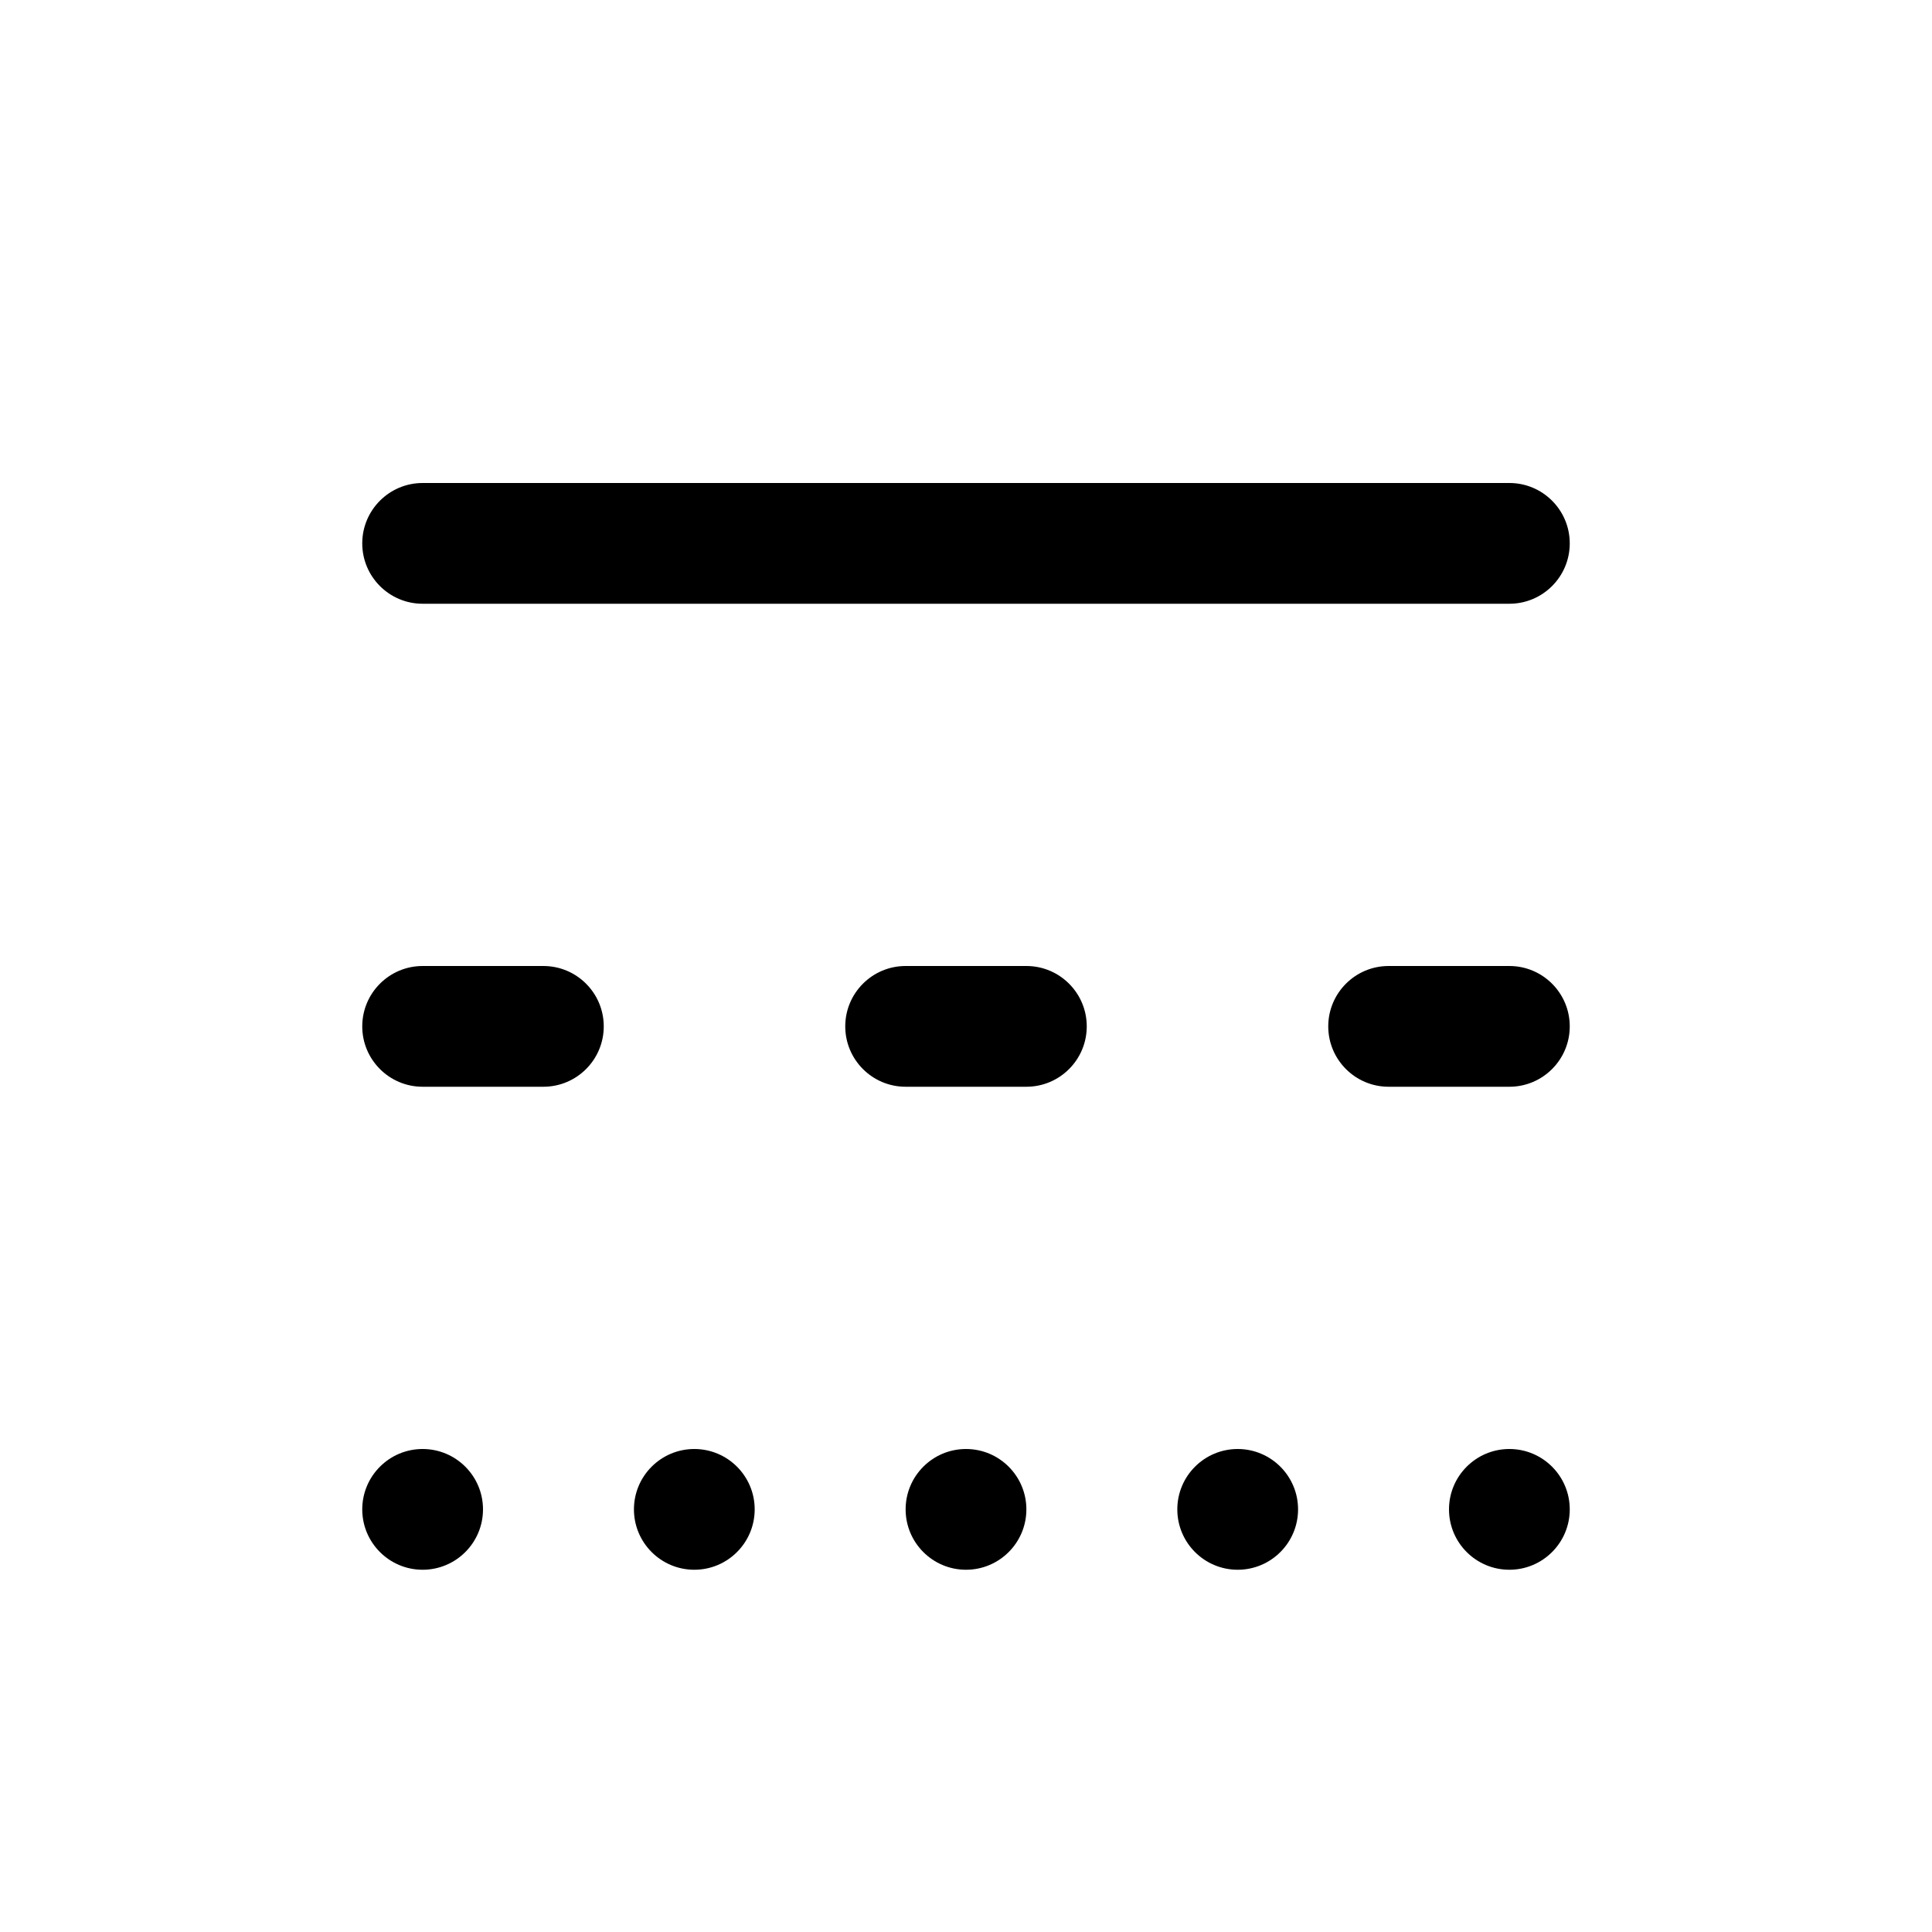
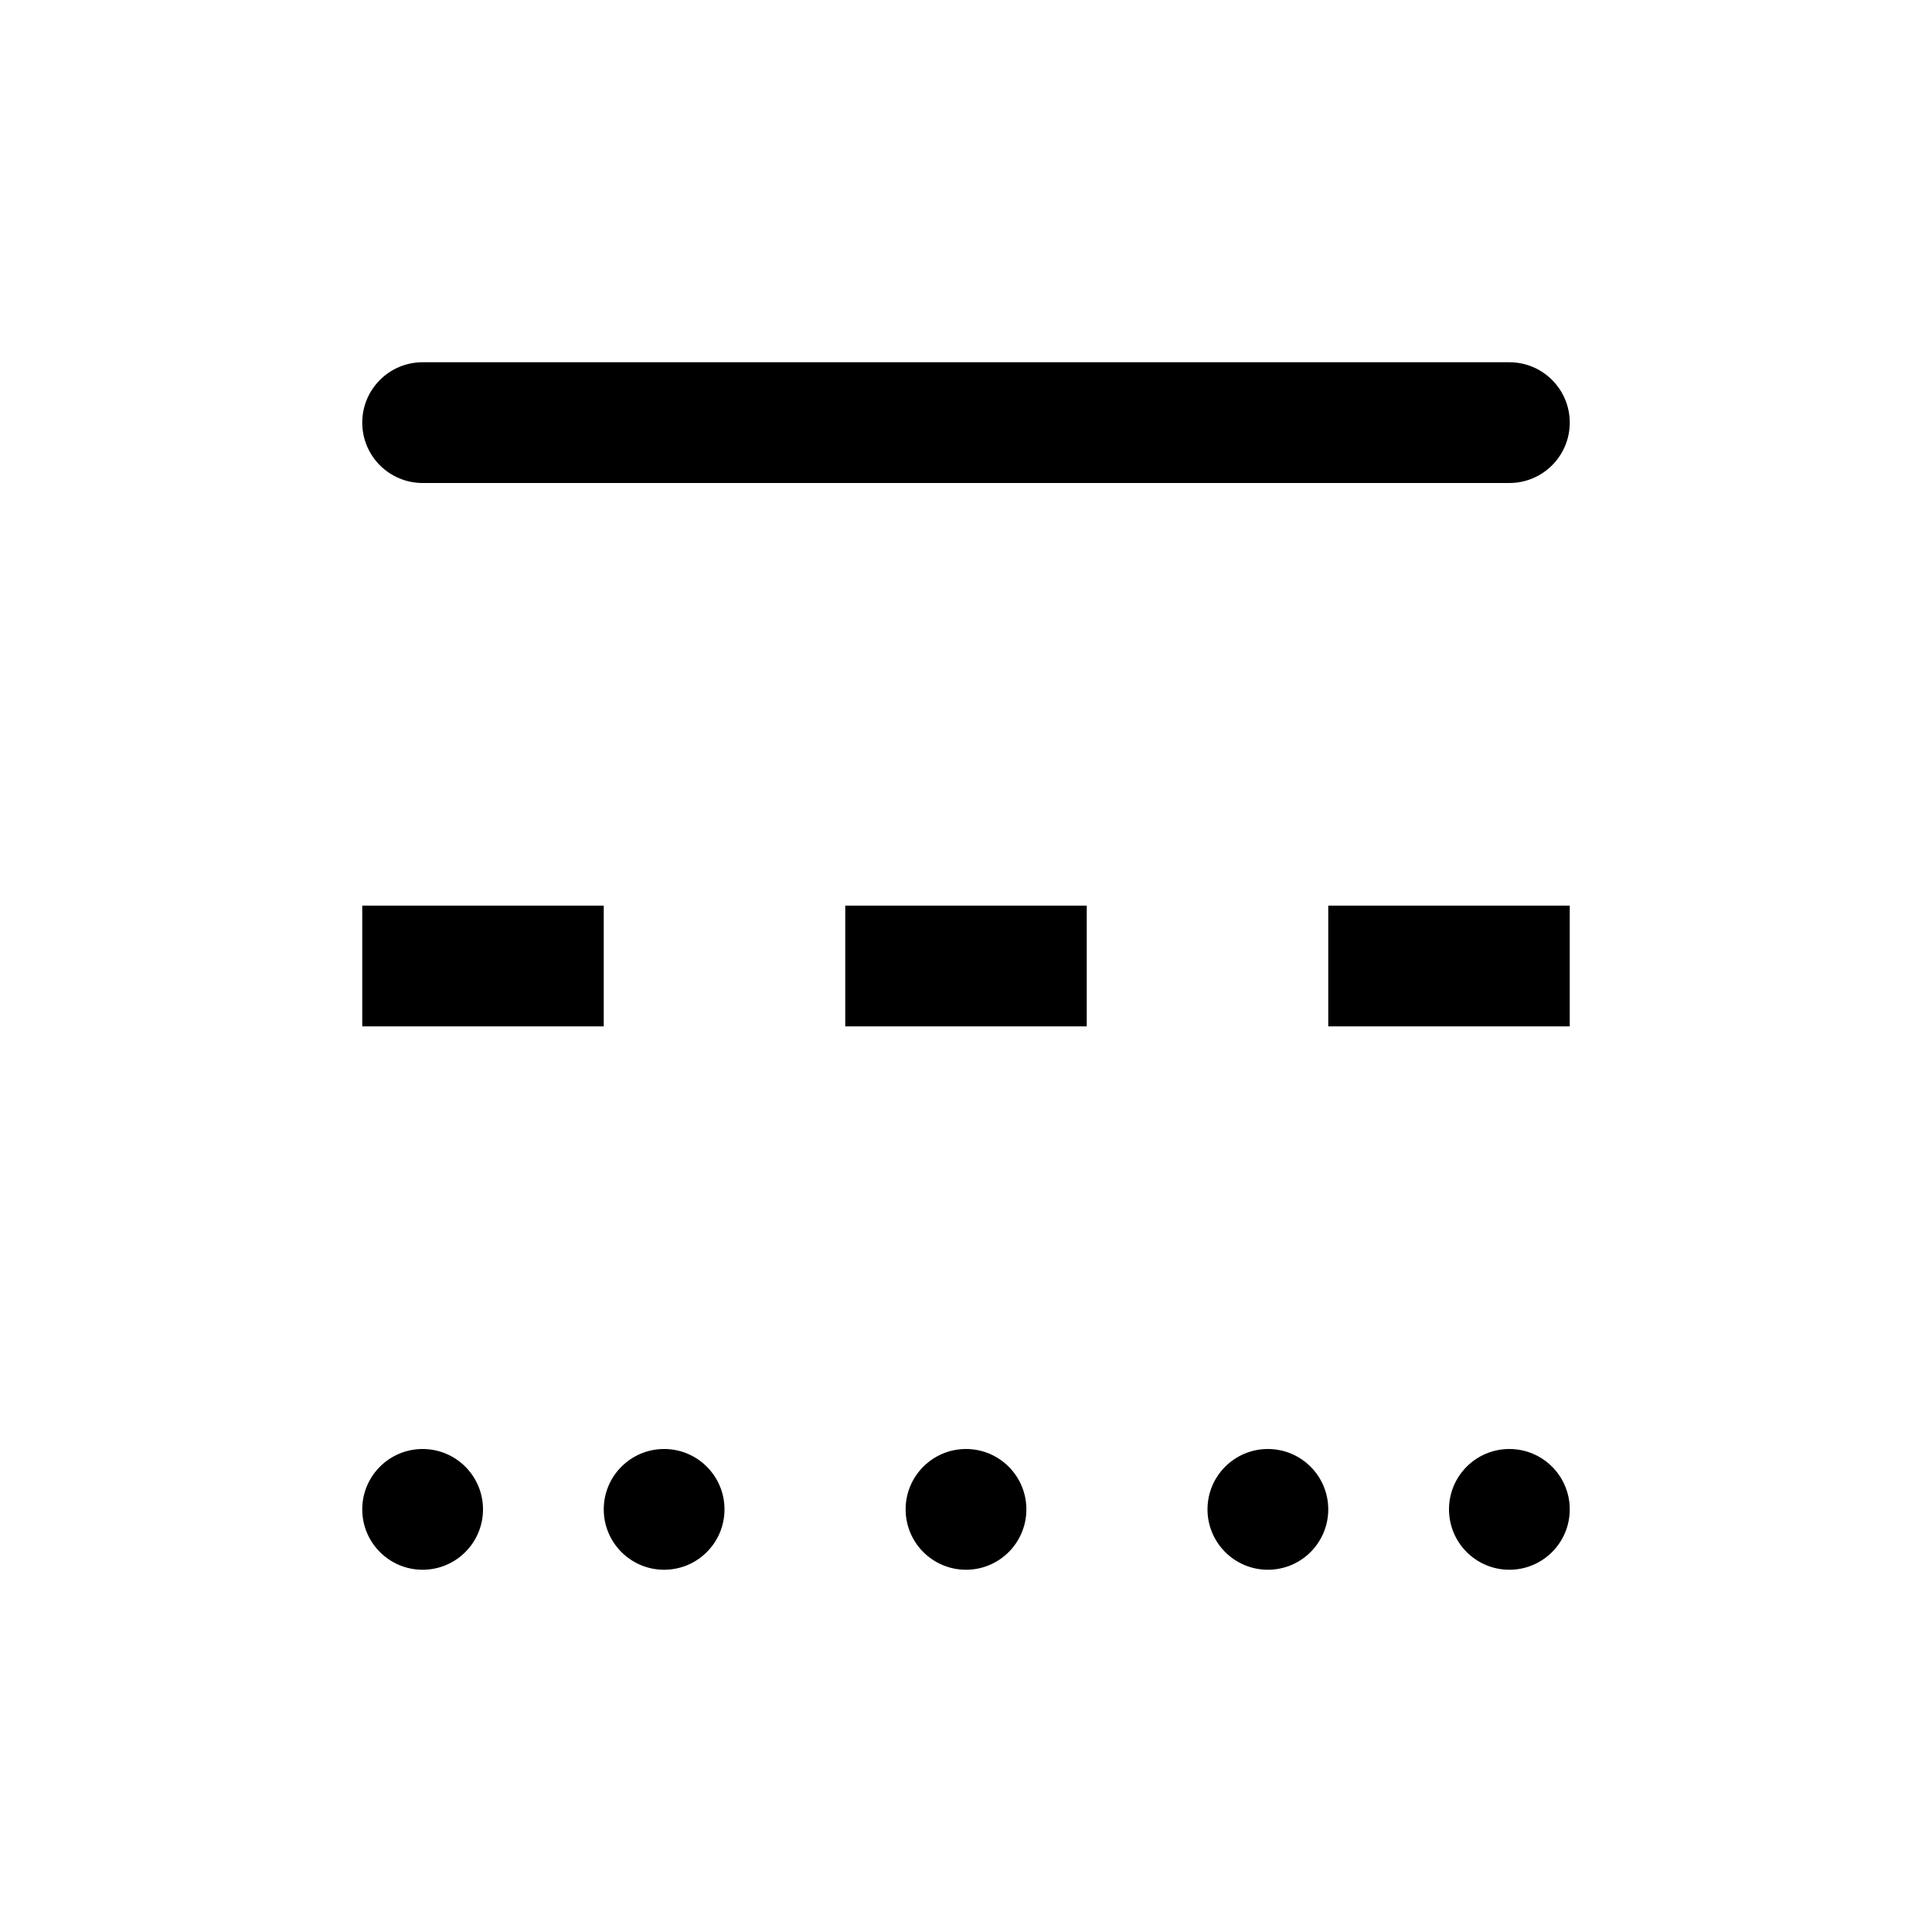
<svg xmlns="http://www.w3.org/2000/svg" width="16" height="16" viewBox="0 0 16 16" fill="none">
-   <path d="M3.5 12C3.776 12 4 12.224 4 12.5C4 12.776 3.776 13 3.5 13C3.224 13 3 12.776 3 12.5C3 12.224 3.224 12 3.5 12ZM5.75 12C6.026 12 6.25 12.224 6.25 12.5C6.25 12.776 6.026 13 5.75 13C5.474 13 5.25 12.776 5.25 12.5C5.25 12.224 5.474 12 5.75 12ZM8 12C8.276 12 8.5 12.224 8.5 12.5C8.5 12.776 8.276 13 8 13C7.724 13 7.5 12.776 7.5 12.5C7.5 12.224 7.724 12 8 12ZM10.25 12C10.526 12 10.75 12.224 10.75 12.5C10.75 12.776 10.526 13 10.25 13C9.974 13 9.75 12.776 9.75 12.5C9.75 12.224 9.974 12 10.25 12ZM12.5 12C12.776 12 13 12.224 13 12.5C13 12.776 12.776 13 12.5 13C12.224 13 12 12.776 12 12.5C12 12.224 12.224 12 12.5 12ZM4.5 8C4.776 8 5 8.224 5 8.5C5 8.776 4.776 9 4.5 9H3.5C3.224 9 3 8.776 3 8.5C3 8.224 3.224 8 3.5 8H4.5ZM8.5 8C8.776 8 9 8.224 9 8.5C9 8.776 8.776 9 8.5 9H7.5C7.224 9 7 8.776 7 8.5C7 8.224 7.224 8 7.5 8H8.5ZM12.5 8C12.776 8 13 8.224 13 8.5C13 8.776 12.776 9 12.5 9H11.5C11.224 9 11 8.776 11 8.5C11 8.224 11.224 8 11.5 8H12.5ZM12.5 4C12.776 4 13 4.224 13 4.5C13 4.776 12.776 5 12.5 5H3.5C3.224 5 3 4.776 3 4.5C3 4.224 3.224 4 3.5 4H12.5Z" fill="currentColor" />
+   <rect x="3" y="3" width="10" height="1" rx="0.5" fill="currentColor" />
+   <circle cx="3.5" cy="12.5" r="0.5" fill="currentColor" />
+   <circle cx="5.5" cy="12.5" r="0.5" fill="currentColor" />
+   <circle cx="10.5" cy="12.5" r="0.5" fill="currentColor" />
+   <circle cx="8" cy="12.5" r="0.5" fill="currentColor" />
+   <circle cx="12.5" cy="12.5" r="0.5" fill="currentColor" />
+   <rect x="3" y="7.5" width="2" height="1" fill="currentColor" />
+   <rect x="7" y="7.5" width="2" height="1" fill="currentColor" />
+   <rect x="11" y="7.5" width="2" height="1" fill="currentColor" />
</svg>
